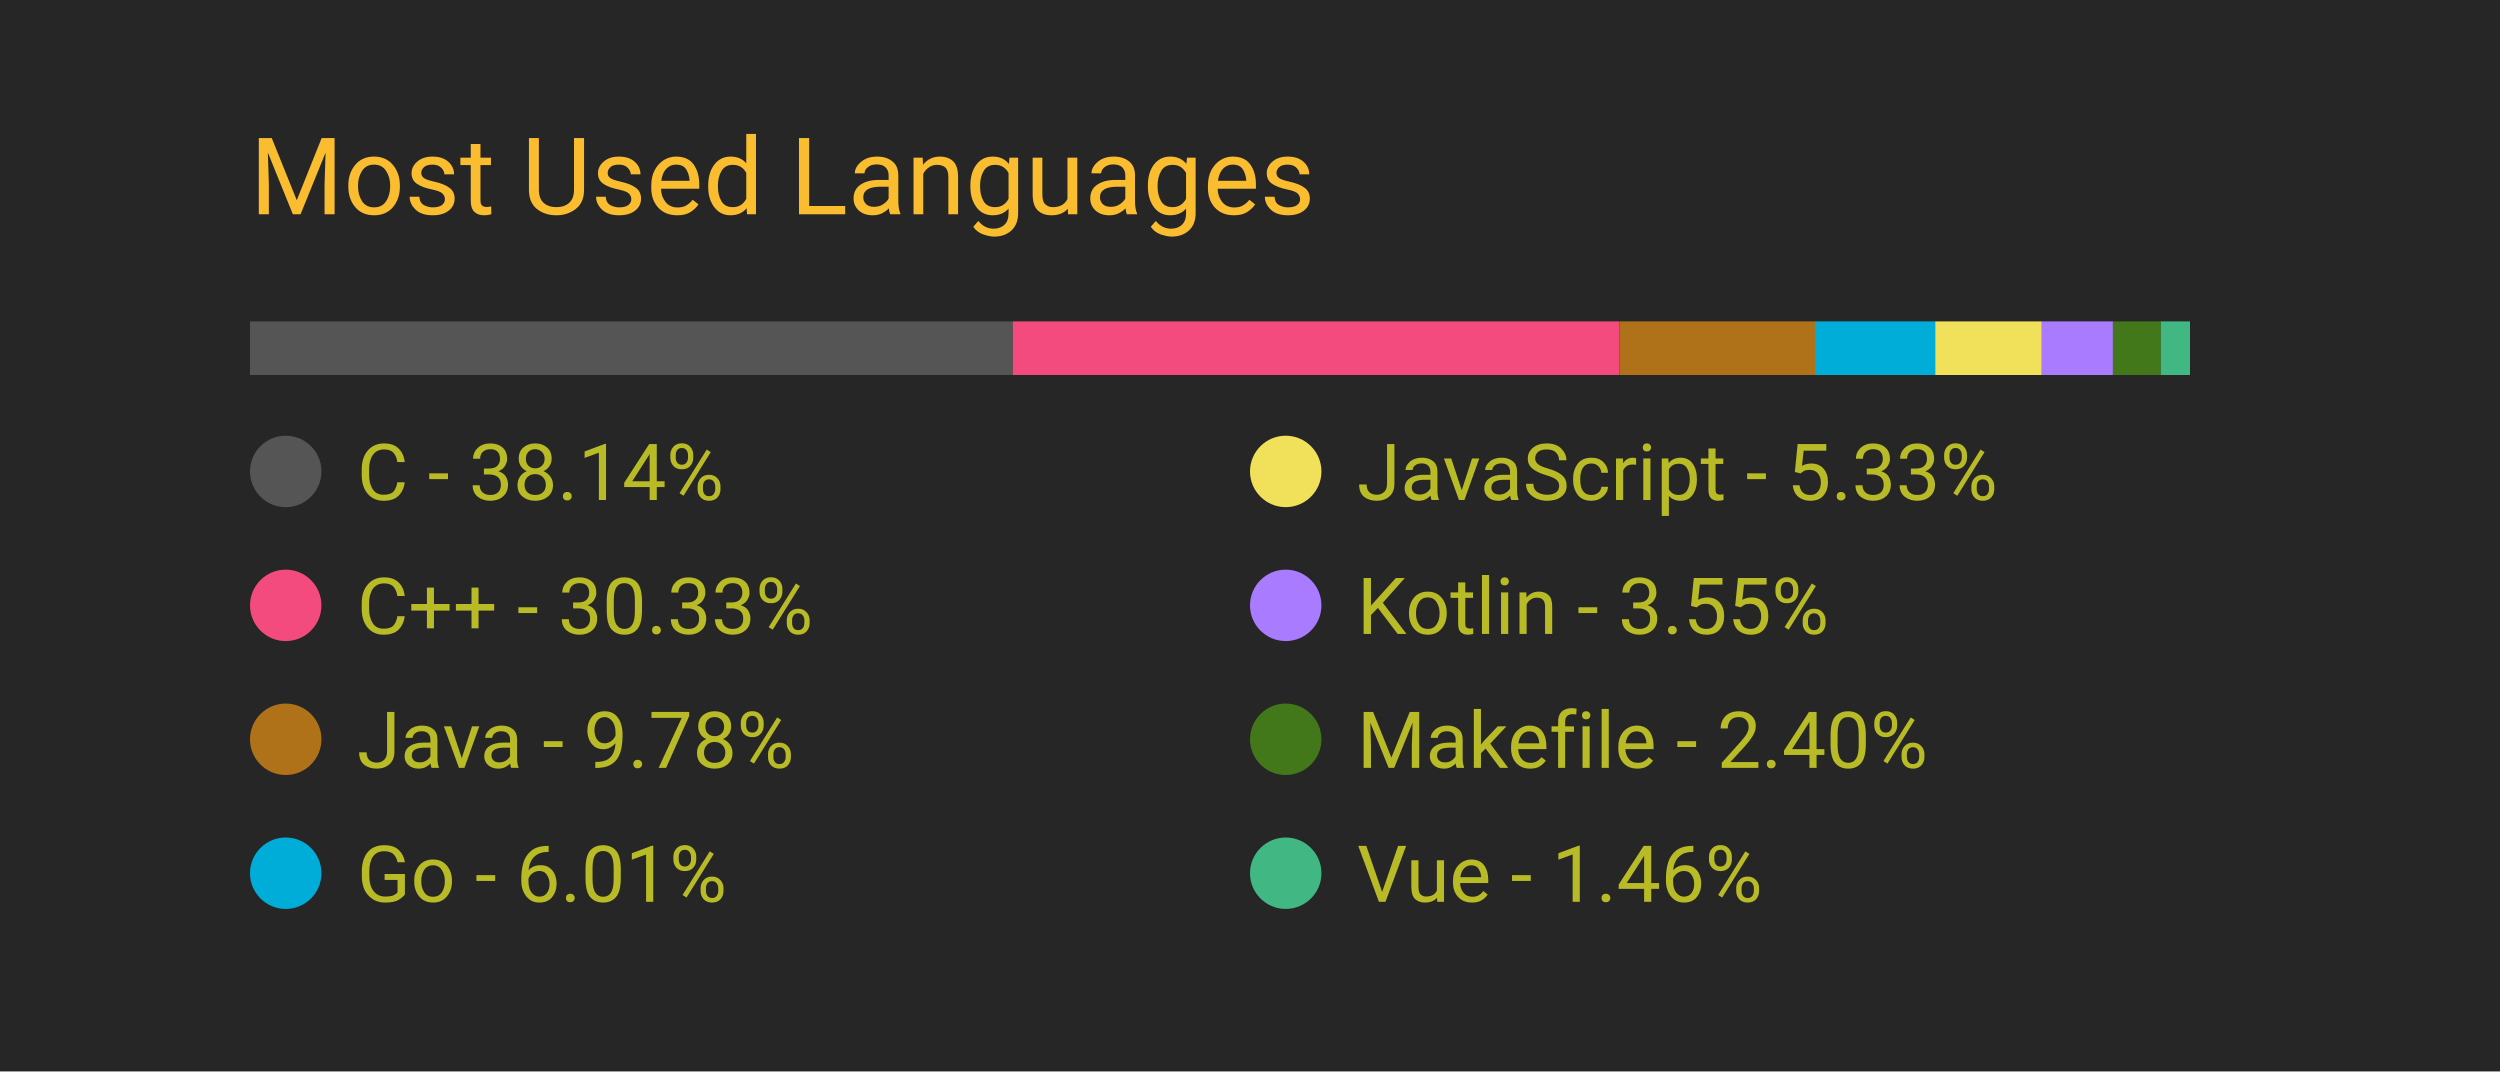
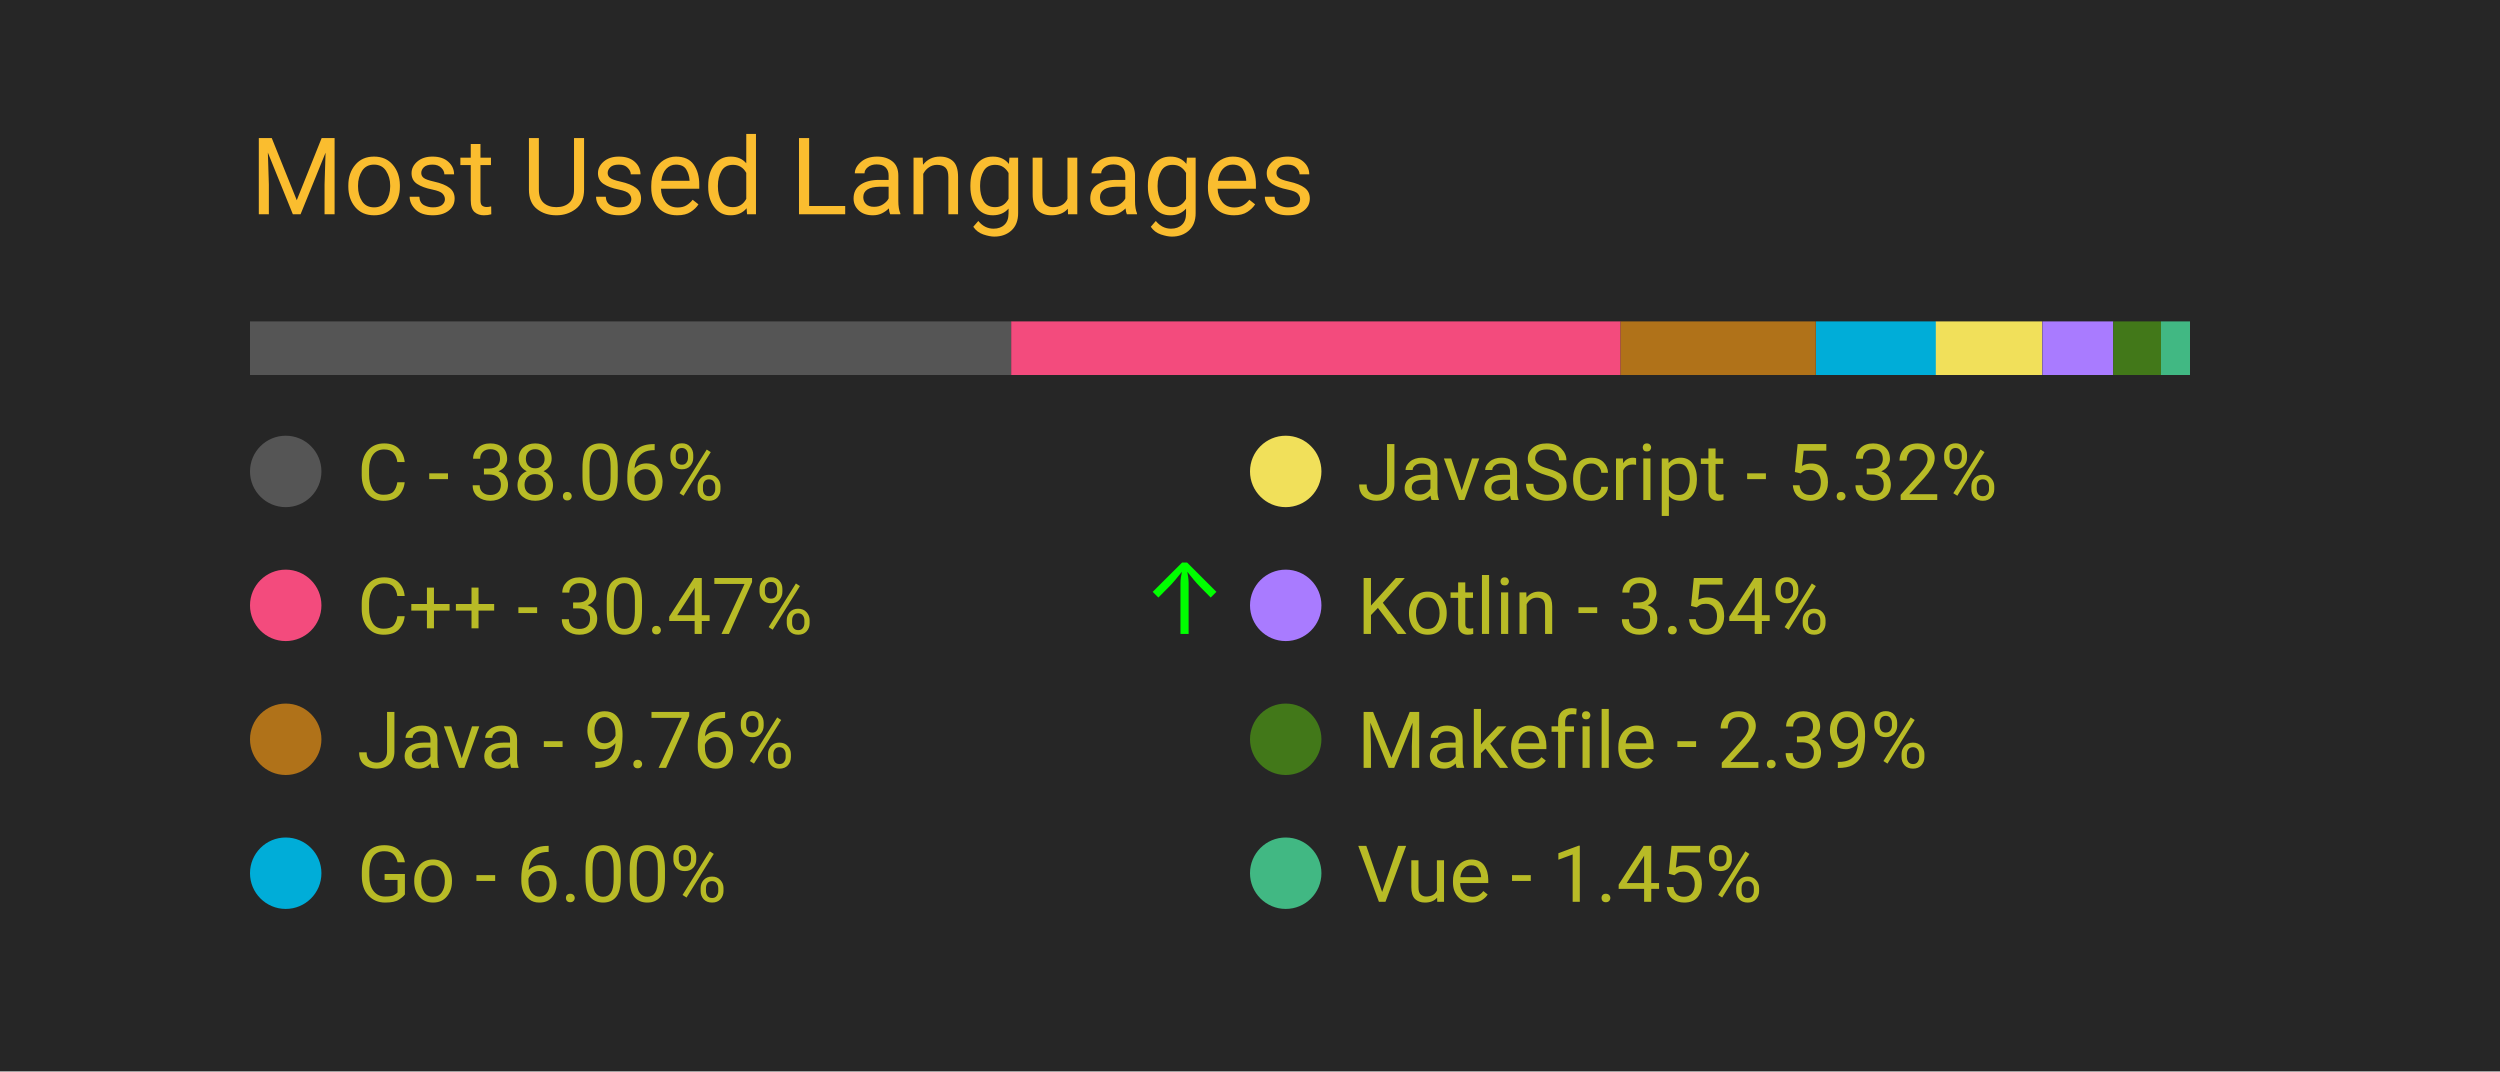
<svg xmlns="http://www.w3.org/2000/svg" width="350" height="150" viewBox="0 0 350 150">
  <style>
		.background {
			width: 100%;
			height: 100%;
			fill: #262626;
		}
		
		text {
			font-family: -apple-system, BlinkMacSystemFont, 'Segoe UI', Roboto, Oxygen, Ubuntu, Cantarell, 'Open Sans', 'Helvetica Neue', sans-serif;
		}

		.title {
			font-size: 15px;
			fill: #fabd2f;
		}

		.bar-segment {
			height: 100%;
		}

		.lang-name {
			font-size: 11px;
			fill: #b8bb26
		}

		.delta-arrow {
			font-size: 14px;
			fill: #00ff00;
		}
	</style>
  <rect class="background" />
  <text class="title" x="10%" y="20%">
		Most Used Languages
	</text>
  <svg x="10%" y="30%" width="80%" height="5%">
-     <rect class="bar-segment" x="0.00%" width="38.14%" fill="#555555" />
-     <rect class="bar-segment" x="38.14%" width="30.33%" fill="#f34b7d" />
-     <rect class="bar-segment" x="68.47%" width="9.78%" fill="#b07219" />
-     <rect class="bar-segment" x="78.25%" width="6.01%" fill="#00ADD8" />
-     <rect class="bar-segment" x="84.26%" width="5.33%" fill="#f1e05a" />
-     <rect class="bar-segment" x="89.60%" width="3.55%" fill="#A97BFF" />
-     <rect class="bar-segment" x="93.14%" width="2.40%" fill="#427819" />
-     <rect class="bar-segment" x="95.54%" width="1.46%" fill="#41b883" />
+     <rect class="bar-segment" x="0.00%" width="38.06%" fill="#555555" />
+     <rect class="bar-segment" x="38.06%" width="30.47%" fill="#f34b7d" />
+     <rect class="bar-segment" x="68.53%" width="9.76%" fill="#b07219" />
+     <rect class="bar-segment" x="78.30%" width="6.00%" fill="#00ADD8" />
+     <rect class="bar-segment" x="84.29%" width="5.32%" fill="#f1e05a" />
+     <rect class="bar-segment" x="89.62%" width="3.54%" fill="#A97BFF" />
+     <rect class="bar-segment" x="93.16%" width="2.39%" fill="#427819" />
+     <rect class="bar-segment" x="95.55%" width="1.45%" fill="#41b883" />
  </svg>
  <svg x="10%" y="40%" width="80%" height="50%">
    <svg y="0%" x="0%">
      <circle cx="5" cy="6" r="5" fill="#555555" />
      <text class="lang-name" x="15" y="10">
- 				C - 38.14%
+ 				C - 38.06%
			</text>
      <text class="delta-arrow" dx="125" y="10" style="opacity: 0.00%">
				↑
			</text>
    </svg>
    <svg y="25%" x="0%">
      <circle cx="5" cy="6" r="5" fill="#f34b7d" />
      <text class="lang-name" x="15" y="10">
- 				C++ - 30.33%
+ 				C++ - 30.47%
			</text>
-       <text class="delta-arrow" dx="125" y="10" style="opacity: 0.00%">
+       <text class="delta-arrow" dx="125" y="10" style="opacity: 100.00%">
				↑
			</text>
    </svg>
    <svg y="50%" x="0%">
      <circle cx="5" cy="6" r="5" fill="#b07219" />
      <text class="lang-name" x="15" y="10">
- 				Java - 9.78%
+ 				Java - 9.76%
			</text>
      <text class="delta-arrow" dx="125" y="10" style="opacity: 0.00%">
				↑
			</text>
    </svg>
    <svg y="75%" x="0%">
      <circle cx="5" cy="6" r="5" fill="#00ADD8" />
      <text class="lang-name" x="15" y="10">
- 				Go - 6.01%
+ 				Go - 6.00%
			</text>
      <text class="delta-arrow" dx="125" y="10" style="opacity: 0.00%">
				↑
			</text>
    </svg>
    <svg y="0%" x="50%">
      <circle cx="5" cy="6" r="5" fill="#f1e05a" />
      <text class="lang-name" x="15" y="10">
- 				JavaScript - 5.33%
+ 				JavaScript - 5.32%
			</text>
      <text class="delta-arrow" dx="125" y="10" style="opacity: 0.00%">
				↑
			</text>
    </svg>
    <svg y="25%" x="50%">
      <circle cx="5" cy="6" r="5" fill="#A97BFF" />
      <text class="lang-name" x="15" y="10">
- 				Kotlin - 3.55%
+ 				Kotlin - 3.54%
			</text>
      <text class="delta-arrow" dx="125" y="10" style="opacity: 0.00%">
				↑
			</text>
    </svg>
    <svg y="50%" x="50%">
      <circle cx="5" cy="6" r="5" fill="#427819" />
      <text class="lang-name" x="15" y="10">
- 				Makefile - 2.40%
+ 				Makefile - 2.39%
			</text>
      <text class="delta-arrow" dx="125" y="10" style="opacity: 0.00%">
				↑
			</text>
    </svg>
    <svg y="75%" x="50%">
      <circle cx="5" cy="6" r="5" fill="#41b883" />
      <text class="lang-name" x="15" y="10">
- 				Vue - 1.46%
+ 				Vue - 1.45%
			</text>
      <text class="delta-arrow" dx="125" y="10" style="opacity: 0.00%">
				↑
			</text>
    </svg>
  </svg>
</svg>
